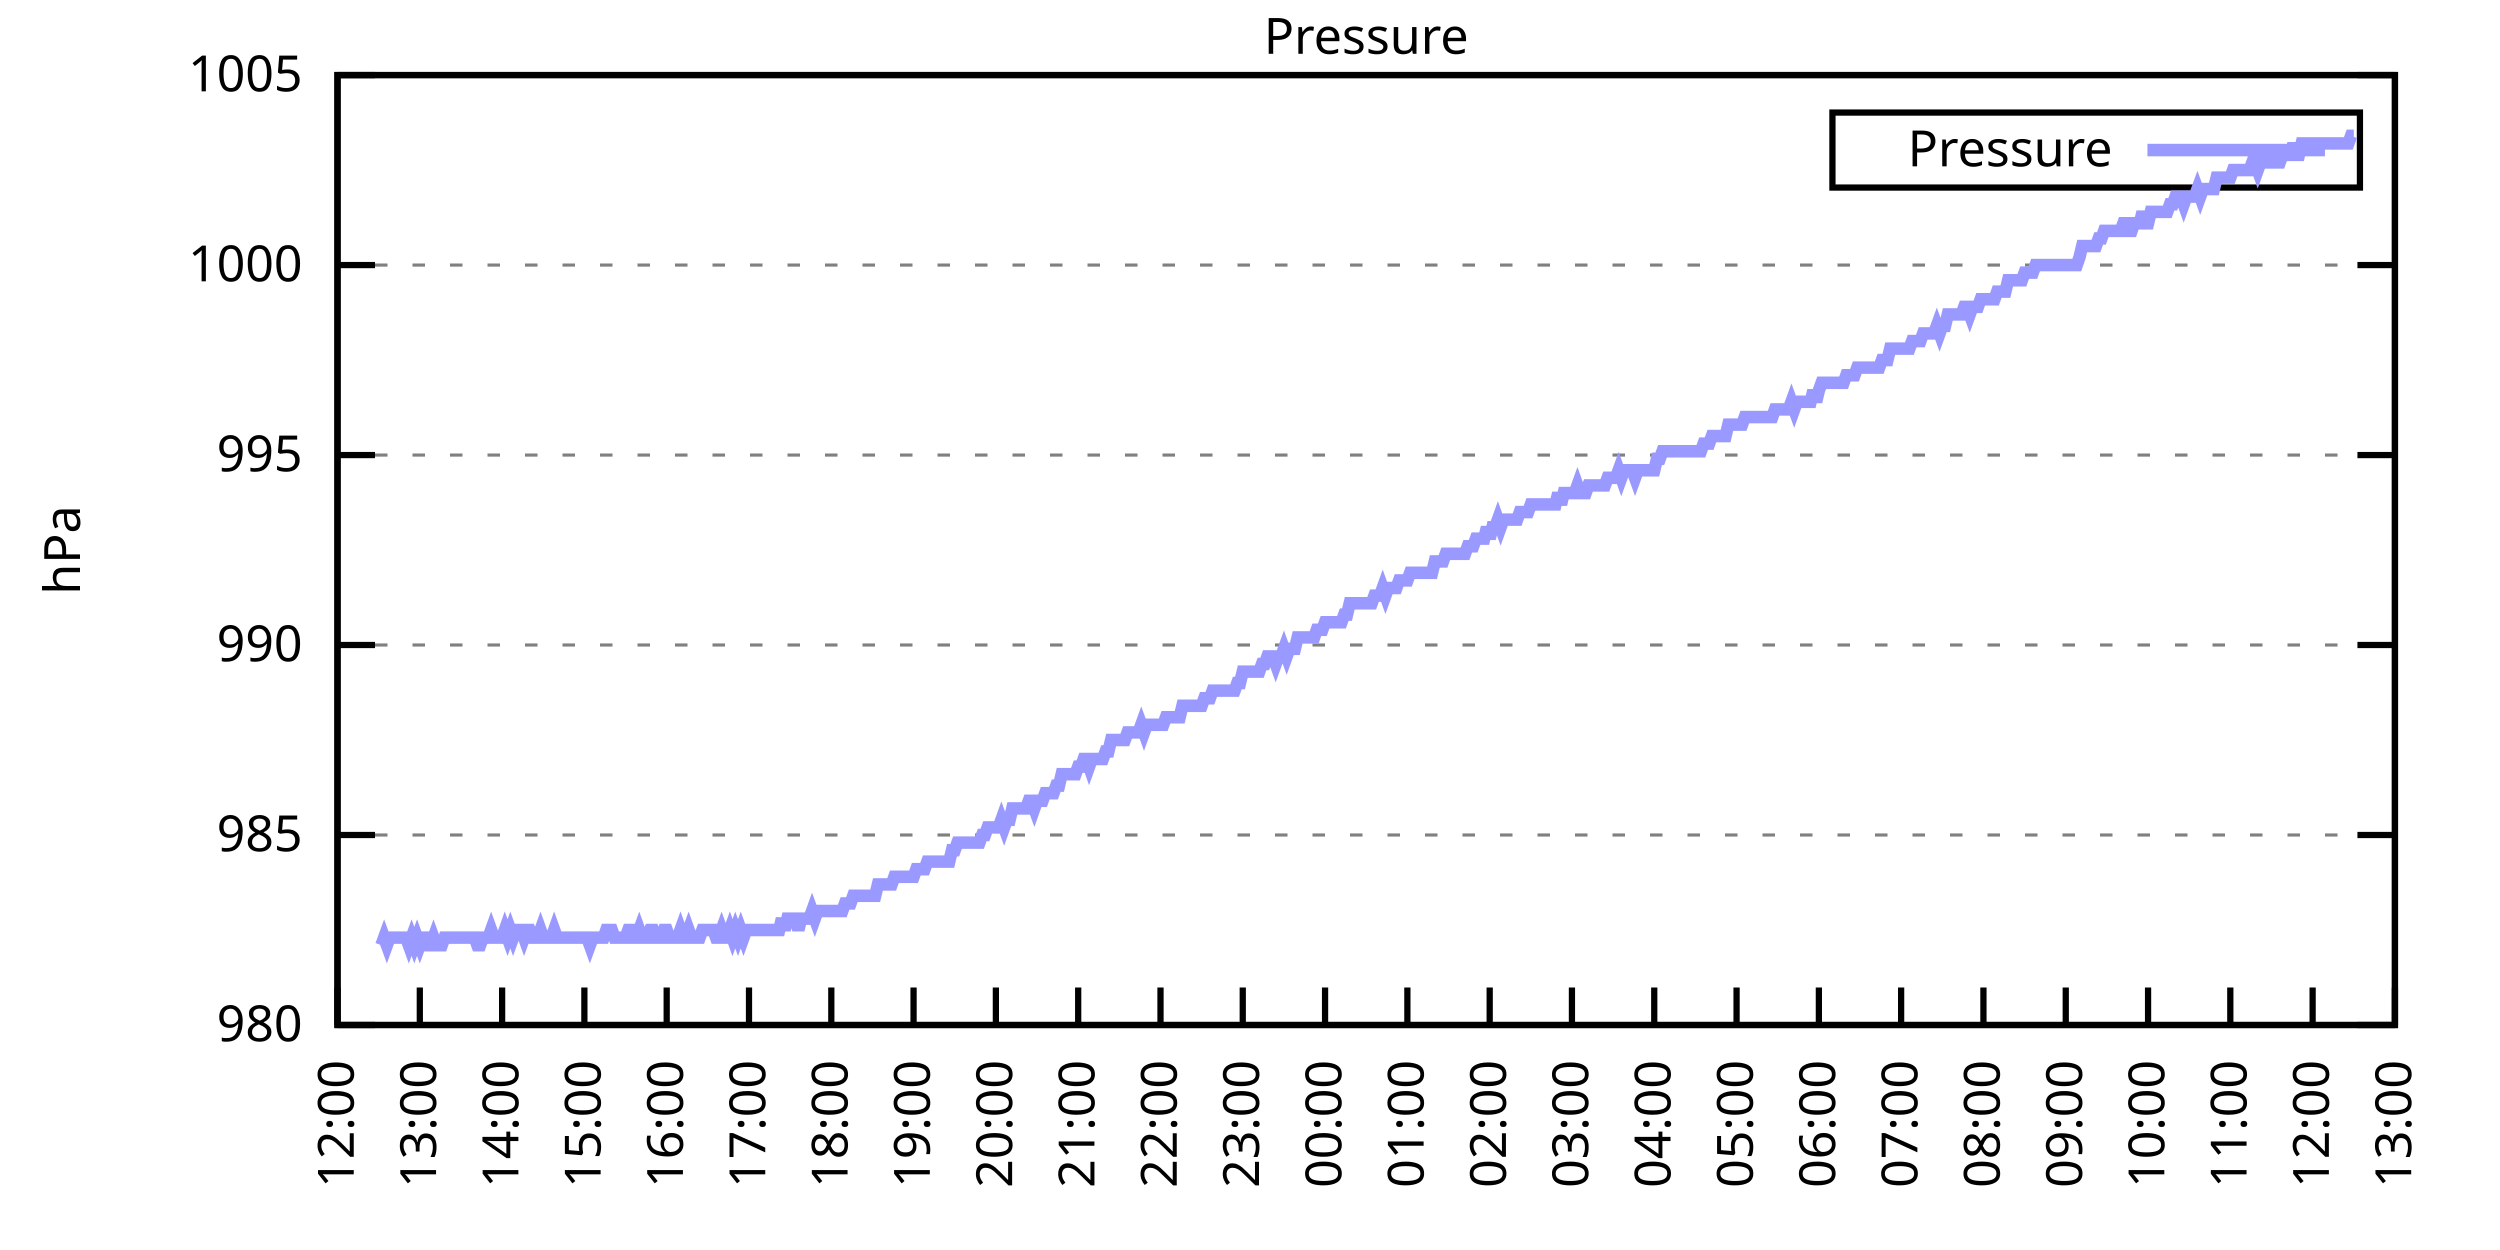
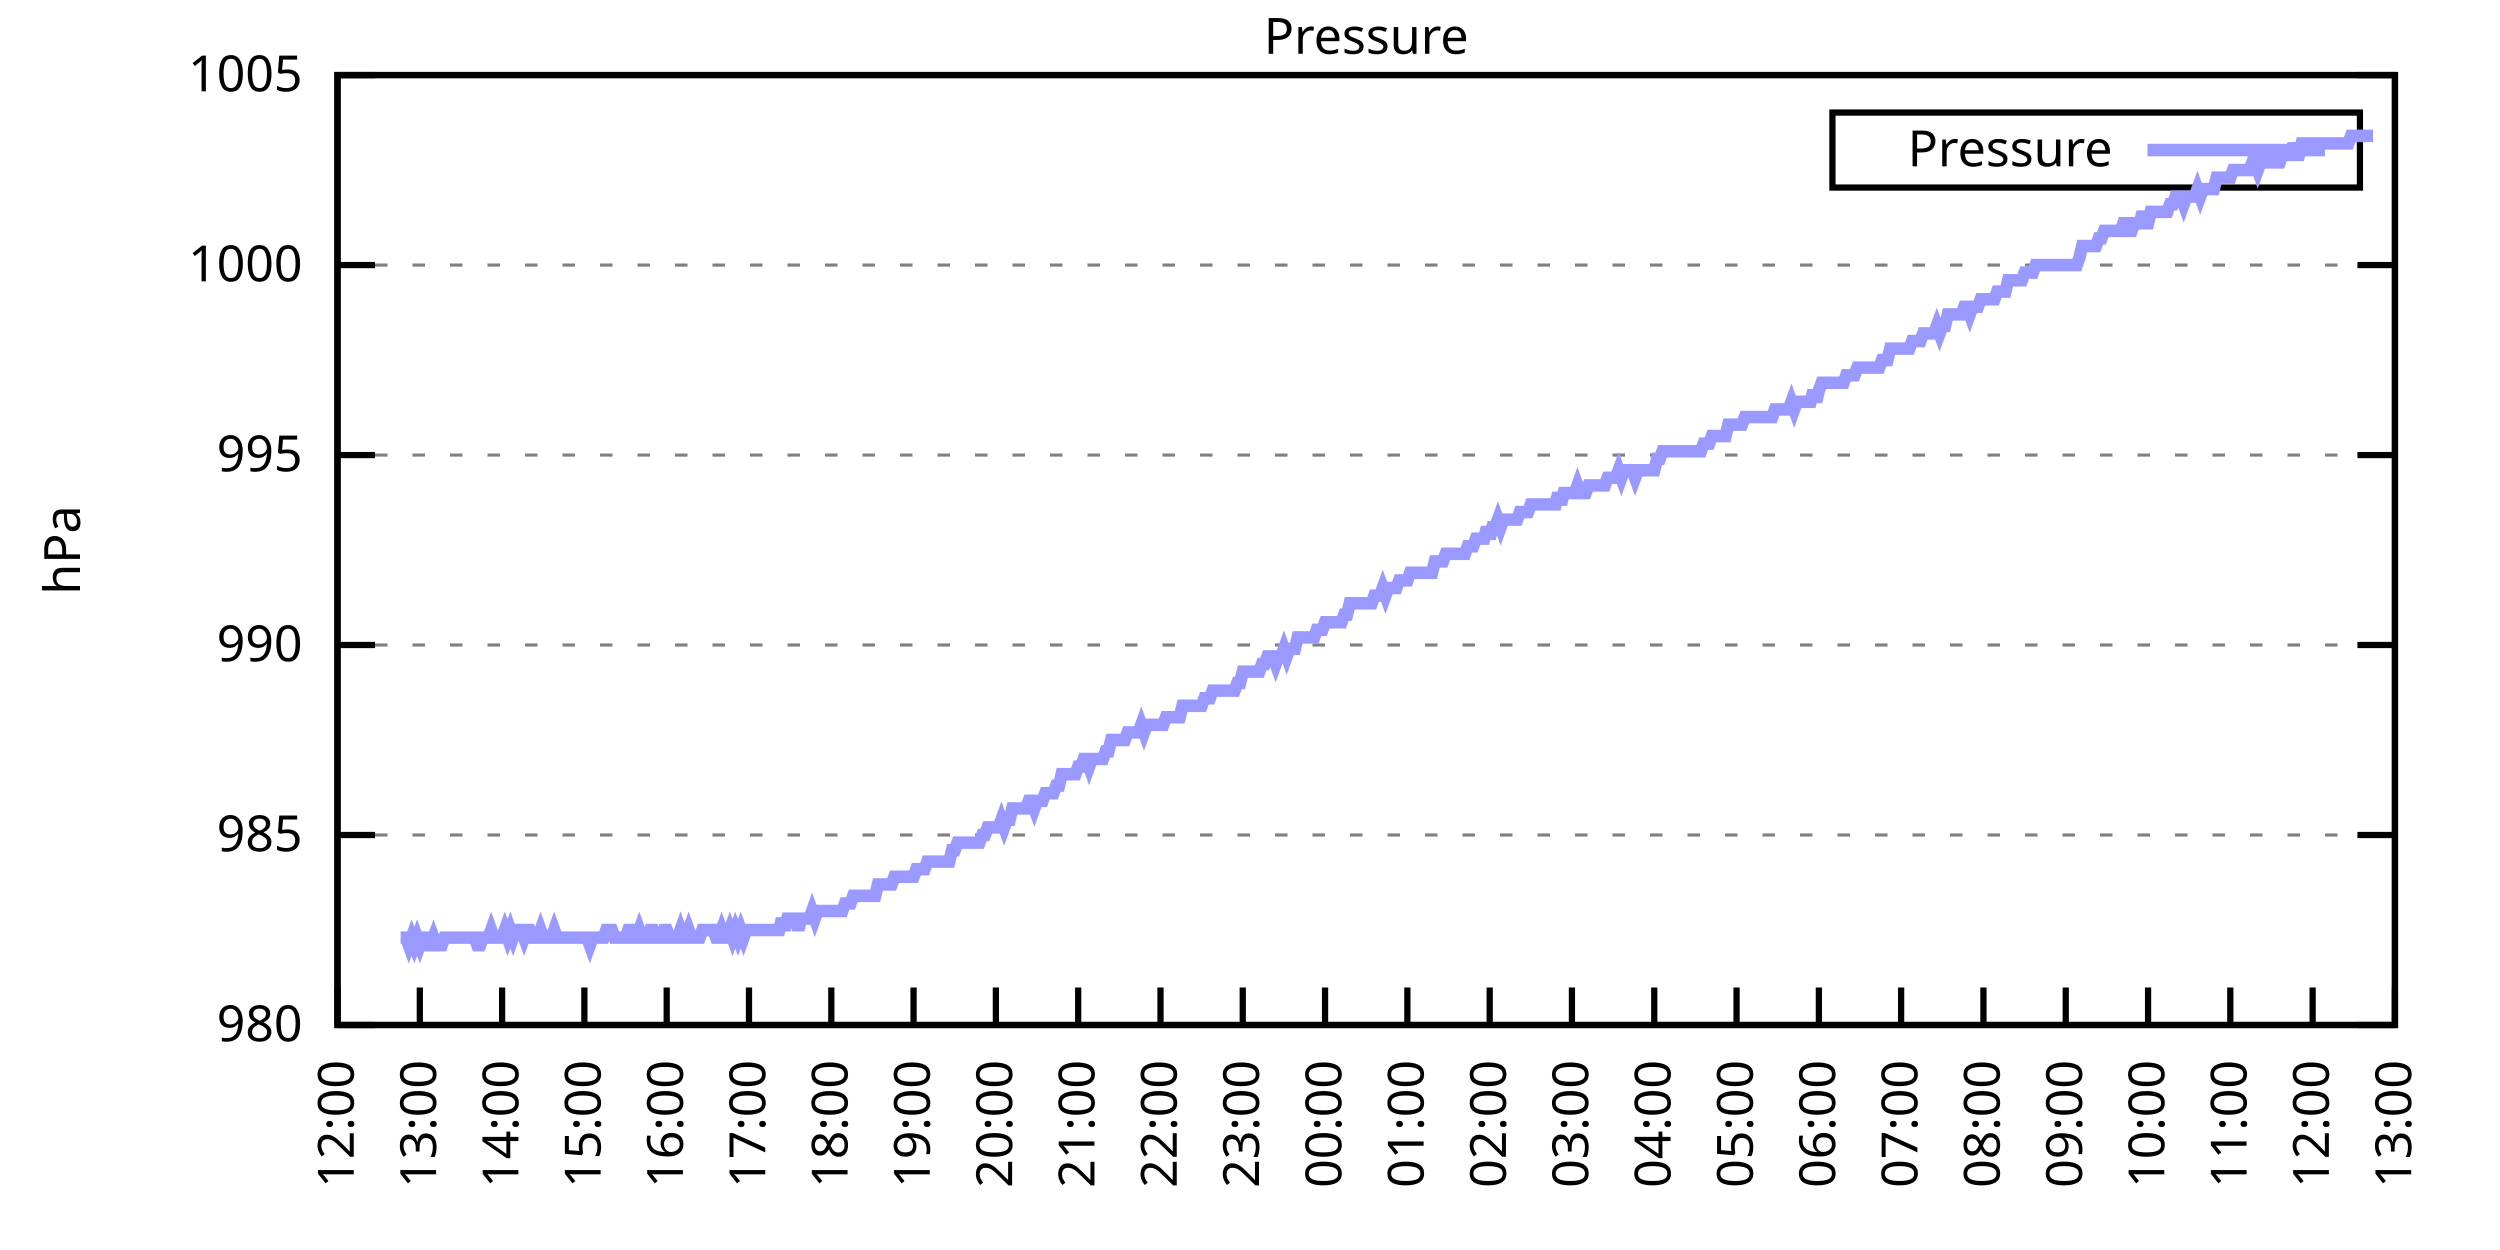
<svg xmlns="http://www.w3.org/2000/svg" xmlns:xlink="http://www.w3.org/1999/xlink" width="400" height="200" viewBox="0 0 400 200">
  <g id="gnuplot_canvas">
    <rect x="0" y="0" width="400" height="200" fill="none" />
    <defs>
      <circle id="gpDot" r="0.5" stroke-width="0.5" stroke="currentColor" />
      <path id="gpPt0" stroke-width="0.333" stroke="currentColor" d="M-1,0 h2 M0,-1 v2" />
      <path id="gpPt1" stroke-width="0.333" stroke="currentColor" d="M-1,-1 L1,1 M1,-1 L-1,1" />
      <path id="gpPt2" stroke-width="0.333" stroke="currentColor" d="M-1,0 L1,0 M0,-1 L0,1 M-1,-1 L1,1 M-1,1 L1,-1" />
      <rect id="gpPt3" stroke-width="0.333" stroke="currentColor" x="-1" y="-1" width="2" height="2" />
      <rect id="gpPt4" stroke-width="0.333" stroke="currentColor" fill="currentColor" x="-1" y="-1" width="2" height="2" />
      <circle id="gpPt5" stroke-width="0.333" stroke="currentColor" cx="0" cy="0" r="1" />
      <use xlink:href="#gpPt5" id="gpPt6" fill="currentColor" stroke="none" />
      <path id="gpPt7" stroke-width="0.333" stroke="currentColor" d="M0,-1.33 L-1.33,0.67 L1.33,0.67 z" />
      <use xlink:href="#gpPt7" id="gpPt8" fill="currentColor" stroke="none" />
      <use xlink:href="#gpPt7" id="gpPt9" stroke="currentColor" transform="rotate(180)" />
      <use xlink:href="#gpPt9" id="gpPt10" fill="currentColor" stroke="none" />
      <use xlink:href="#gpPt3" id="gpPt11" stroke="currentColor" transform="rotate(45)" />
      <use xlink:href="#gpPt11" id="gpPt12" fill="currentColor" stroke="none" />
      <path id="gpPt13" stroke-width="0.333" stroke="currentColor" d="M0,1.330 L1.265,0.411 L0.782,-1.067 L-0.782,-1.076 L-1.265,0.411 z" />
      <use xlink:href="#gpPt13" id="gpPt14" fill="currentColor" stroke="none" />
      <filter id="textbox" filterUnits="objectBoundingBox" x="0" y="0" height="1" width="1">
        <feFlood flood-color="white" flood-opacity="1" result="bgnd" />
        <feComposite in="SourceGraphic" in2="bgnd" operator="atop" />
      </filter>
      <filter id="greybox" filterUnits="objectBoundingBox" x="0" y="0" height="1" width="1">
        <feFlood flood-color="lightgrey" flood-opacity="1" result="grey" />
        <feComposite in="SourceGraphic" in2="grey" operator="atop" />
      </filter>
    </defs>
    <g fill="none" color="white" stroke="currentColor" stroke-width="1.00" stroke-linecap="butt" stroke-linejoin="miter">
</g>
    <g fill="none" color="black" stroke="currentColor" stroke-width="1.00" stroke-linecap="butt" stroke-linejoin="miter">
      <g stroke="none" shape-rendering="crispEdges">
        <polygon fill="rgb(255, 255, 255)" points="54.00,164.00 383.18,164.00 383.18,12.02 54.00,12.02 " />
      </g>
    </g>
    <g fill="none" color="black" stroke="currentColor" stroke-width="1.00" stroke-linecap="butt" stroke-linejoin="miter">
</g>
    <g fill="none" color="black" stroke="black" stroke-width="0.50" stroke-linecap="butt" stroke-linejoin="miter">
</g>
    <g fill="none" color="gray" stroke="currentColor" stroke-width="0.50" stroke-linecap="butt" stroke-linejoin="miter">
      <path stroke="gray" stroke-dasharray="2,4" class="gridline" d="M54.00,164.00 L383.19,164.00  " />
    </g>
    <g fill="none" color="gray" stroke="gray" stroke-width="1.00" stroke-linecap="butt" stroke-linejoin="miter">
</g>
    <g fill="none" color="black" stroke="currentColor" stroke-width="1.00" stroke-linecap="butt" stroke-linejoin="miter">
      <path stroke="black" d="M54.00,164.00 L60.00,164.00 M383.19,164.00 L377.19,164.00  " />
      <g transform="translate(48.40,166.60)" stroke="none" fill="black" font-family="Sans" font-size="8.00" text-anchor="end">
        <text>
          <tspan font-family="Sans"> 980</tspan>
        </text>
      </g>
    </g>
    <g fill="none" color="black" stroke="currentColor" stroke-width="1.00" stroke-linecap="butt" stroke-linejoin="miter">
</g>
    <g fill="none" color="black" stroke="black" stroke-width="0.50" stroke-linecap="butt" stroke-linejoin="miter">
</g>
    <g fill="none" color="gray" stroke="currentColor" stroke-width="0.50" stroke-linecap="butt" stroke-linejoin="miter">
      <path stroke="gray" stroke-dasharray="2,4" class="gridline" d="M54.00,133.60 L383.19,133.60  " />
    </g>
    <g fill="none" color="gray" stroke="gray" stroke-width="1.00" stroke-linecap="butt" stroke-linejoin="miter">
</g>
    <g fill="none" color="black" stroke="currentColor" stroke-width="1.00" stroke-linecap="butt" stroke-linejoin="miter">
      <path stroke="black" d="M54.00,133.60 L60.00,133.60 M383.19,133.60 L377.19,133.60  " />
      <g transform="translate(48.40,136.20)" stroke="none" fill="black" font-family="Sans" font-size="8.00" text-anchor="end">
        <text>
          <tspan font-family="Sans"> 985</tspan>
        </text>
      </g>
    </g>
    <g fill="none" color="black" stroke="currentColor" stroke-width="1.00" stroke-linecap="butt" stroke-linejoin="miter">
</g>
    <g fill="none" color="black" stroke="black" stroke-width="0.50" stroke-linecap="butt" stroke-linejoin="miter">
</g>
    <g fill="none" color="gray" stroke="currentColor" stroke-width="0.50" stroke-linecap="butt" stroke-linejoin="miter">
      <path stroke="gray" stroke-dasharray="2,4" class="gridline" d="M54.00,103.20 L383.19,103.20  " />
    </g>
    <g fill="none" color="gray" stroke="gray" stroke-width="1.00" stroke-linecap="butt" stroke-linejoin="miter">
</g>
    <g fill="none" color="black" stroke="currentColor" stroke-width="1.00" stroke-linecap="butt" stroke-linejoin="miter">
      <path stroke="black" d="M54.00,103.20 L60.00,103.20 M383.19,103.20 L377.19,103.20  " />
      <g transform="translate(48.40,105.80)" stroke="none" fill="black" font-family="Sans" font-size="8.00" text-anchor="end">
        <text>
          <tspan font-family="Sans"> 990</tspan>
        </text>
      </g>
    </g>
    <g fill="none" color="black" stroke="currentColor" stroke-width="1.00" stroke-linecap="butt" stroke-linejoin="miter">
</g>
    <g fill="none" color="black" stroke="black" stroke-width="0.50" stroke-linecap="butt" stroke-linejoin="miter">
</g>
    <g fill="none" color="gray" stroke="currentColor" stroke-width="0.50" stroke-linecap="butt" stroke-linejoin="miter">
      <path stroke="gray" stroke-dasharray="2,4" class="gridline" d="M54.00,72.81 L383.19,72.81  " />
    </g>
    <g fill="none" color="gray" stroke="gray" stroke-width="1.00" stroke-linecap="butt" stroke-linejoin="miter">
</g>
    <g fill="none" color="black" stroke="currentColor" stroke-width="1.00" stroke-linecap="butt" stroke-linejoin="miter">
      <path stroke="black" d="M54.00,72.81 L60.00,72.81 M383.19,72.81 L377.19,72.81  " />
      <g transform="translate(48.40,75.41)" stroke="none" fill="black" font-family="Sans" font-size="8.00" text-anchor="end">
        <text>
          <tspan font-family="Sans"> 995</tspan>
        </text>
      </g>
    </g>
    <g fill="none" color="black" stroke="currentColor" stroke-width="1.00" stroke-linecap="butt" stroke-linejoin="miter">
</g>
    <g fill="none" color="black" stroke="black" stroke-width="0.50" stroke-linecap="butt" stroke-linejoin="miter">
</g>
    <g fill="none" color="gray" stroke="currentColor" stroke-width="0.50" stroke-linecap="butt" stroke-linejoin="miter">
      <path stroke="gray" stroke-dasharray="2,4" class="gridline" d="M54.00,42.41 L383.19,42.41  " />
    </g>
    <g fill="none" color="gray" stroke="gray" stroke-width="1.00" stroke-linecap="butt" stroke-linejoin="miter">
</g>
    <g fill="none" color="black" stroke="currentColor" stroke-width="1.00" stroke-linecap="butt" stroke-linejoin="miter">
      <path stroke="black" d="M54.00,42.41 L60.00,42.41 M383.19,42.41 L377.19,42.41  " />
      <g transform="translate(48.40,45.01)" stroke="none" fill="black" font-family="Sans" font-size="8.00" text-anchor="end">
        <text>
          <tspan font-family="Sans"> 1000</tspan>
        </text>
      </g>
    </g>
    <g fill="none" color="black" stroke="currentColor" stroke-width="1.00" stroke-linecap="butt" stroke-linejoin="miter">
</g>
    <g fill="none" color="black" stroke="black" stroke-width="0.50" stroke-linecap="butt" stroke-linejoin="miter">
</g>
    <g fill="none" color="gray" stroke="currentColor" stroke-width="0.50" stroke-linecap="butt" stroke-linejoin="miter">
      <path stroke="gray" stroke-dasharray="2,4" class="gridline" d="M54.00,12.01 L383.19,12.01  " />
    </g>
    <g fill="none" color="gray" stroke="gray" stroke-width="1.00" stroke-linecap="butt" stroke-linejoin="miter">
</g>
    <g fill="none" color="black" stroke="currentColor" stroke-width="1.00" stroke-linecap="butt" stroke-linejoin="miter">
      <path stroke="black" d="M54.00,12.01 L60.00,12.01 M383.19,12.01 L377.19,12.01  " />
      <g transform="translate(48.40,14.61)" stroke="none" fill="black" font-family="Sans" font-size="8.00" text-anchor="end">
        <text>
          <tspan font-family="Sans"> 1005</tspan>
        </text>
      </g>
    </g>
    <g fill="none" color="black" stroke="currentColor" stroke-width="1.00" stroke-linecap="butt" stroke-linejoin="miter">
      <path stroke="black" d="M54.00,164.00 L54.00,158.00  " />
      <g transform="translate(56.60,169.60) rotate(270.00)" stroke="none" fill="black" font-family="Sans" font-size="8.00" text-anchor="end">
        <text>
          <tspan font-family="Sans">12:00</tspan>
        </text>
      </g>
    </g>
    <g fill="none" color="black" stroke="currentColor" stroke-width="1.00" stroke-linecap="butt" stroke-linejoin="miter">
      <path stroke="black" d="M67.17,164.00 L67.17,158.00  " />
      <g transform="translate(69.77,169.60) rotate(270.00)" stroke="none" fill="black" font-family="Sans" font-size="8.00" text-anchor="end">
        <text>
          <tspan font-family="Sans">13:00</tspan>
        </text>
      </g>
    </g>
    <g fill="none" color="black" stroke="currentColor" stroke-width="1.00" stroke-linecap="butt" stroke-linejoin="miter">
      <path stroke="black" d="M80.34,164.00 L80.34,158.00  " />
      <g transform="translate(82.94,169.60) rotate(270.00)" stroke="none" fill="black" font-family="Sans" font-size="8.00" text-anchor="end">
        <text>
          <tspan font-family="Sans">14:00</tspan>
        </text>
      </g>
    </g>
    <g fill="none" color="black" stroke="currentColor" stroke-width="1.00" stroke-linecap="butt" stroke-linejoin="miter">
      <path stroke="black" d="M93.50,164.00 L93.50,158.00  " />
      <g transform="translate(96.10,169.60) rotate(270.00)" stroke="none" fill="black" font-family="Sans" font-size="8.00" text-anchor="end">
        <text>
          <tspan font-family="Sans">15:00</tspan>
        </text>
      </g>
    </g>
    <g fill="none" color="black" stroke="currentColor" stroke-width="1.00" stroke-linecap="butt" stroke-linejoin="miter">
      <path stroke="black" d="M106.67,164.00 L106.67,158.00  " />
      <g transform="translate(109.27,169.60) rotate(270.00)" stroke="none" fill="black" font-family="Sans" font-size="8.00" text-anchor="end">
        <text>
          <tspan font-family="Sans">16:00</tspan>
        </text>
      </g>
    </g>
    <g fill="none" color="black" stroke="currentColor" stroke-width="1.00" stroke-linecap="butt" stroke-linejoin="miter">
      <path stroke="black" d="M119.84,164.00 L119.84,158.00  " />
      <g transform="translate(122.44,169.60) rotate(270.00)" stroke="none" fill="black" font-family="Sans" font-size="8.00" text-anchor="end">
        <text>
          <tspan font-family="Sans">17:00</tspan>
        </text>
      </g>
    </g>
    <g fill="none" color="black" stroke="currentColor" stroke-width="1.00" stroke-linecap="butt" stroke-linejoin="miter">
      <path stroke="black" d="M133.01,164.00 L133.01,158.00  " />
      <g transform="translate(135.61,169.60) rotate(270.00)" stroke="none" fill="black" font-family="Sans" font-size="8.00" text-anchor="end">
        <text>
          <tspan font-family="Sans">18:00</tspan>
        </text>
      </g>
    </g>
    <g fill="none" color="black" stroke="currentColor" stroke-width="1.00" stroke-linecap="butt" stroke-linejoin="miter">
      <path stroke="black" d="M146.17,164.00 L146.17,158.00  " />
      <g transform="translate(148.77,169.60) rotate(270.00)" stroke="none" fill="black" font-family="Sans" font-size="8.00" text-anchor="end">
        <text>
          <tspan font-family="Sans">19:00</tspan>
        </text>
      </g>
    </g>
    <g fill="none" color="black" stroke="currentColor" stroke-width="1.00" stroke-linecap="butt" stroke-linejoin="miter">
      <path stroke="black" d="M159.34,164.00 L159.34,158.00  " />
      <g transform="translate(161.94,169.60) rotate(270.00)" stroke="none" fill="black" font-family="Sans" font-size="8.00" text-anchor="end">
        <text>
          <tspan font-family="Sans">20:00</tspan>
        </text>
      </g>
    </g>
    <g fill="none" color="black" stroke="currentColor" stroke-width="1.00" stroke-linecap="butt" stroke-linejoin="miter">
      <path stroke="black" d="M172.51,164.00 L172.51,158.00  " />
      <g transform="translate(175.11,169.60) rotate(270.00)" stroke="none" fill="black" font-family="Sans" font-size="8.00" text-anchor="end">
        <text>
          <tspan font-family="Sans">21:00</tspan>
        </text>
      </g>
    </g>
    <g fill="none" color="black" stroke="currentColor" stroke-width="1.00" stroke-linecap="butt" stroke-linejoin="miter">
      <path stroke="black" d="M185.68,164.00 L185.68,158.00  " />
      <g transform="translate(188.28,169.60) rotate(270.00)" stroke="none" fill="black" font-family="Sans" font-size="8.00" text-anchor="end">
        <text>
          <tspan font-family="Sans">22:00</tspan>
        </text>
      </g>
    </g>
    <g fill="none" color="black" stroke="currentColor" stroke-width="1.00" stroke-linecap="butt" stroke-linejoin="miter">
      <path stroke="black" d="M198.84,164.00 L198.84,158.00  " />
      <g transform="translate(201.44,169.60) rotate(270.00)" stroke="none" fill="black" font-family="Sans" font-size="8.00" text-anchor="end">
        <text>
          <tspan font-family="Sans">23:00</tspan>
        </text>
      </g>
    </g>
    <g fill="none" color="black" stroke="currentColor" stroke-width="1.00" stroke-linecap="butt" stroke-linejoin="miter">
      <path stroke="black" d="M212.01,164.00 L212.01,158.00  " />
      <g transform="translate(214.61,169.60) rotate(270.00)" stroke="none" fill="black" font-family="Sans" font-size="8.00" text-anchor="end">
        <text>
          <tspan font-family="Sans">00:00</tspan>
        </text>
      </g>
    </g>
    <g fill="none" color="black" stroke="currentColor" stroke-width="1.00" stroke-linecap="butt" stroke-linejoin="miter">
      <path stroke="black" d="M225.18,164.00 L225.18,158.00  " />
      <g transform="translate(227.78,169.60) rotate(270.00)" stroke="none" fill="black" font-family="Sans" font-size="8.00" text-anchor="end">
        <text>
          <tspan font-family="Sans">01:00</tspan>
        </text>
      </g>
    </g>
    <g fill="none" color="black" stroke="currentColor" stroke-width="1.00" stroke-linecap="butt" stroke-linejoin="miter">
      <path stroke="black" d="M238.35,164.00 L238.35,158.00  " />
      <g transform="translate(240.95,169.60) rotate(270.00)" stroke="none" fill="black" font-family="Sans" font-size="8.00" text-anchor="end">
        <text>
          <tspan font-family="Sans">02:00</tspan>
        </text>
      </g>
    </g>
    <g fill="none" color="black" stroke="currentColor" stroke-width="1.00" stroke-linecap="butt" stroke-linejoin="miter">
      <path stroke="black" d="M251.51,164.00 L251.51,158.00  " />
      <g transform="translate(254.11,169.60) rotate(270.00)" stroke="none" fill="black" font-family="Sans" font-size="8.00" text-anchor="end">
        <text>
          <tspan font-family="Sans">03:00</tspan>
        </text>
      </g>
    </g>
    <g fill="none" color="black" stroke="currentColor" stroke-width="1.00" stroke-linecap="butt" stroke-linejoin="miter">
      <path stroke="black" d="M264.68,164.00 L264.68,158.00  " />
      <g transform="translate(267.28,169.60) rotate(270.00)" stroke="none" fill="black" font-family="Sans" font-size="8.00" text-anchor="end">
        <text>
          <tspan font-family="Sans">04:00</tspan>
        </text>
      </g>
    </g>
    <g fill="none" color="black" stroke="currentColor" stroke-width="1.00" stroke-linecap="butt" stroke-linejoin="miter">
      <path stroke="black" d="M277.85,164.00 L277.85,158.00  " />
      <g transform="translate(280.45,169.60) rotate(270.00)" stroke="none" fill="black" font-family="Sans" font-size="8.00" text-anchor="end">
        <text>
          <tspan font-family="Sans">05:00</tspan>
        </text>
      </g>
    </g>
    <g fill="none" color="black" stroke="currentColor" stroke-width="1.00" stroke-linecap="butt" stroke-linejoin="miter">
      <path stroke="black" d="M291.02,164.00 L291.02,158.00  " />
      <g transform="translate(293.62,169.60) rotate(270.00)" stroke="none" fill="black" font-family="Sans" font-size="8.00" text-anchor="end">
        <text>
          <tspan font-family="Sans">06:00</tspan>
        </text>
      </g>
    </g>
    <g fill="none" color="black" stroke="currentColor" stroke-width="1.00" stroke-linecap="butt" stroke-linejoin="miter">
      <path stroke="black" d="M304.18,164.00 L304.18,158.00  " />
      <g transform="translate(306.78,169.60) rotate(270.00)" stroke="none" fill="black" font-family="Sans" font-size="8.00" text-anchor="end">
        <text>
          <tspan font-family="Sans">07:00</tspan>
        </text>
      </g>
    </g>
    <g fill="none" color="black" stroke="currentColor" stroke-width="1.00" stroke-linecap="butt" stroke-linejoin="miter">
      <path stroke="black" d="M317.35,164.00 L317.35,158.00  " />
      <g transform="translate(319.95,169.60) rotate(270.00)" stroke="none" fill="black" font-family="Sans" font-size="8.00" text-anchor="end">
        <text>
          <tspan font-family="Sans">08:00</tspan>
        </text>
      </g>
    </g>
    <g fill="none" color="black" stroke="currentColor" stroke-width="1.00" stroke-linecap="butt" stroke-linejoin="miter">
      <path stroke="black" d="M330.52,164.00 L330.52,158.00  " />
      <g transform="translate(333.12,169.60) rotate(270.00)" stroke="none" fill="black" font-family="Sans" font-size="8.00" text-anchor="end">
        <text>
          <tspan font-family="Sans">09:00</tspan>
        </text>
      </g>
    </g>
    <g fill="none" color="black" stroke="currentColor" stroke-width="1.00" stroke-linecap="butt" stroke-linejoin="miter">
      <path stroke="black" d="M343.69,164.00 L343.69,158.00  " />
      <g transform="translate(346.29,169.60) rotate(270.00)" stroke="none" fill="black" font-family="Sans" font-size="8.00" text-anchor="end">
        <text>
          <tspan font-family="Sans">10:00</tspan>
        </text>
      </g>
    </g>
    <g fill="none" color="black" stroke="currentColor" stroke-width="1.00" stroke-linecap="butt" stroke-linejoin="miter">
      <path stroke="black" d="M356.85,164.00 L356.85,158.00  " />
      <g transform="translate(359.45,169.60) rotate(270.00)" stroke="none" fill="black" font-family="Sans" font-size="8.00" text-anchor="end">
        <text>
          <tspan font-family="Sans">11:00</tspan>
        </text>
      </g>
    </g>
    <g fill="none" color="black" stroke="currentColor" stroke-width="1.00" stroke-linecap="butt" stroke-linejoin="miter">
      <path stroke="black" d="M370.02,164.00 L370.02,158.00  " />
      <g transform="translate(372.62,169.60) rotate(270.00)" stroke="none" fill="black" font-family="Sans" font-size="8.00" text-anchor="end">
        <text>
          <tspan font-family="Sans">12:00</tspan>
        </text>
      </g>
    </g>
    <g fill="none" color="black" stroke="currentColor" stroke-width="1.00" stroke-linecap="butt" stroke-linejoin="miter">
      <path stroke="black" d="M383.19,164.00 L383.19,158.00  " />
      <g transform="translate(385.79,169.60) rotate(270.00)" stroke="none" fill="black" font-family="Sans" font-size="8.00" text-anchor="end">
        <text>
          <tspan font-family="Sans">13:00</tspan>
        </text>
      </g>
    </g>
    <g fill="none" color="black" stroke="currentColor" stroke-width="1.00" stroke-linecap="butt" stroke-linejoin="miter">
</g>
    <g fill="none" color="black" stroke="currentColor" stroke-width="1.00" stroke-linecap="butt" stroke-linejoin="miter">
      <path stroke="black" d="M54.00,12.01 L54.00,164.00 L383.19,164.00 L383.19,12.01 L54.00,12.01 Z  " />
    </g>
    <g fill="none" color="black" stroke="currentColor" stroke-width="1.00" stroke-linecap="butt" stroke-linejoin="miter">
</g>
    <g fill="none" color="black" stroke="currentColor" stroke-width="1.00" stroke-linecap="butt" stroke-linejoin="miter">
      <path stroke="black" d="M293.19,30.01 L293.19,18.01 L377.59,18.01 L377.59,30.01 L293.19,30.01 Z  " />
    </g>
    <g id="Pressure_plot_1">
      <g fill="none" color="white" stroke="black" stroke-width="2.00" stroke-linecap="butt" stroke-linejoin="miter">
</g>
      <g fill="none" color="black" stroke="currentColor" stroke-width="2.00" stroke-linecap="butt" stroke-linejoin="miter">
        <g transform="translate(337.99,26.61)" stroke="none" fill="black" font-family="Sans" font-size="8.00" text-anchor="end">
          <text>
            <tspan font-family="Sans">Pressure</tspan>
          </text>
        </g>
      </g>
      <g fill="none" color="black" stroke="currentColor" stroke-width="2.00" stroke-linecap="butt" stroke-linejoin="miter">
-         <path stroke="rgb(153, 153, 255)" d="M343.59,24.01 L371.99,24.01 M61.02,151.23 L61.46,150.02 L61.90,151.23 L62.34,150.02 L62.78,150.02 L63.22,150.02   L63.66,150.02 L64.10,150.02 L64.53,150.02 L64.97,150.02 L65.41,151.23 L65.85,150.02 L66.29,151.23 L66.73,150.02   L67.17,151.23 L67.61,150.02 L68.05,150.02 L68.48,151.23 L68.92,151.23 L69.36,150.02 L69.80,151.23 L70.24,151.23   L70.68,151.23 L71.12,150.02 L71.56,150.02 L72.00,150.02 L72.43,150.02 L72.87,150.02 L73.31,150.02 L73.75,150.02   L74.19,150.02 L74.63,150.02 L75.07,150.02 L75.51,150.02 L75.95,150.02 L76.38,151.23 L76.82,151.23 L77.26,150.02   L77.70,150.02 L78.14,150.02 L78.58,148.80 L79.02,150.02 L79.46,150.02 L79.90,150.02 L80.34,150.02 L80.77,148.80   L81.21,150.02 L81.65,148.80 L82.09,150.02 L82.53,148.80 L82.97,148.80 L83.41,148.80 L83.85,150.02 L84.29,148.80   L84.72,148.80 L85.16,150.02 L85.60,150.02 L86.04,150.02 L86.48,148.80 L86.92,150.02 L87.36,150.02 L87.80,150.02   L88.24,150.02 L88.67,148.80 L89.11,150.02 L89.55,150.02 L89.99,150.02 L90.43,150.02 L90.87,150.02 L91.31,150.02   L91.75,150.02 L92.19,150.02 L92.62,150.02 L93.06,150.02 L93.50,150.02 L93.94,150.02 L94.38,151.23 L94.82,150.02   L95.26,150.02 L95.70,150.02 L96.14,150.02 L96.58,150.02 L97.01,148.80 L97.45,148.80 L97.89,148.80 L98.33,150.02   L98.77,150.02 L99.21,150.02 L99.65,150.02 L100.09,150.02 L100.53,148.80 L100.96,148.80 L101.40,150.02 L101.84,150.02   L102.28,148.80 L102.72,150.02 L103.16,150.02 L103.60,150.02 L104.04,148.80 L104.48,148.80 L104.91,150.02 L105.35,150.02   L105.79,150.02 L106.23,148.80 L106.67,148.80 L107.11,150.02 L107.55,150.02 L107.99,150.02 L108.43,150.02 L108.87,148.80   L109.30,150.02 L109.74,150.02 L110.18,148.80 L110.62,150.02 L111.06,150.02 L111.50,150.02 L111.94,150.02 L112.38,148.80   L112.82,148.80 L113.25,148.80 L113.69,148.80 L114.13,148.80 L114.57,150.02 L115.01,150.02 L115.45,148.80 L115.89,150.02   L116.33,150.02 L116.77,148.80 L117.20,150.02 L117.64,148.80 L118.08,150.02 L118.52,148.80 L118.96,150.02 L119.40,148.80   L119.84,148.80 L120.28,148.80 L120.72,148.80 L121.15,148.80 L121.59,148.80 L122.03,148.80 L122.47,148.80 L122.91,148.80   L123.35,148.80 L123.79,148.80 L124.23,148.80 L124.67,148.80 L125.11,146.98 L125.54,148.80 L125.98,146.98 L126.42,146.98   L126.86,146.98 L127.30,146.98 L127.74,148.80 L128.18,146.98 L128.62,146.98 L129.06,146.98 L129.49,146.98 L129.93,145.76   L130.37,146.98 L130.81,145.76 L131.25,145.76 L131.69,145.76 L132.13,145.76 L132.57,145.76 L133.01,145.76 L133.44,145.76   L133.88,145.76 L134.32,145.76 L134.76,145.76 L135.20,144.55 L135.64,144.55 L136.08,144.55 L136.52,143.33 L136.96,143.33   L137.39,143.33 L137.83,143.33 L138.27,143.33 L138.71,143.33 L139.15,143.33 L139.59,143.33 L140.03,143.33 L140.47,141.51   L140.91,141.51 L141.35,141.51 L141.78,141.51 L142.22,141.51 L142.66,141.51 L143.10,140.29 L143.54,140.29 L143.98,140.29   L144.42,140.29 L144.86,140.29 L145.30,140.29 L145.73,140.29 L146.17,140.29 L146.61,139.07 L147.05,139.07 L147.49,139.07   L147.93,139.07 L148.37,137.86 L148.81,137.86 L149.25,137.86 L149.68,137.86 L150.12,137.86 L150.56,137.86 L151.00,137.86   L151.44,137.86 L151.88,137.86 L152.32,136.03 L152.76,136.03 L153.20,134.82 L153.63,134.82 L154.07,134.82 L154.51,134.82   L154.95,134.82 L155.39,134.82 L155.83,134.82 L156.27,134.82 L156.71,134.82 L157.15,133.60 L157.59,133.60 L158.02,132.39   L158.46,132.39 L158.90,132.39 L159.34,132.39 L159.78,132.39 L160.22,131.17 L160.66,132.39 L161.10,131.17 L161.54,131.17   L161.97,129.35 L162.41,129.35 L162.85,129.35 L163.29,129.35 L163.73,129.35 L164.17,129.35 L164.61,128.13 L165.05,128.13   L165.49,129.35 L165.92,128.13 L166.36,128.13 L166.80,128.13 L167.24,126.91 L167.68,126.91 L168.12,126.91 L168.56,126.91   L169.00,125.70 L169.44,125.70 L169.87,123.87 L170.31,123.87 L170.75,123.87 L171.19,123.87 L171.63,123.87 L172.07,123.87   L172.51,122.66 L172.95,122.66 L173.39,121.44 L173.83,121.44 L174.26,122.66 L174.70,121.44 L175.14,121.44 L175.58,121.44   L176.02,121.44 L176.46,121.44 L176.90,120.23 L177.34,120.23 L177.78,118.40 L178.21,118.40 L178.65,118.40 L179.09,118.40   L179.53,118.40 L179.97,118.40 L180.41,117.19 L180.85,117.19 L181.29,117.19 L181.73,117.19 L182.16,117.19 L182.60,115.97   L183.04,117.19 L183.48,115.97 L183.92,115.97 L184.36,115.97 L184.80,115.97 L185.24,115.97 L185.68,115.97 L186.11,115.97   L186.55,114.76 L186.99,114.76 L187.43,114.76 L187.87,114.76 L188.31,114.76 L188.75,114.76 L189.19,112.93 L189.63,112.93   L190.07,112.93 L190.50,112.93 L190.94,112.93 L191.38,112.93 L191.82,112.93 L192.26,112.93 L192.70,111.72 L193.14,111.72   L193.58,111.72 L194.02,110.50 L194.45,110.50 L194.89,110.50 L195.33,110.50 L195.77,110.50 L196.21,110.50 L196.65,110.50   L197.09,110.50 L197.53,110.50 L197.97,109.28 L198.40,109.28 L198.84,107.46 L199.28,107.46 L199.72,107.46 L200.16,107.46   L200.60,107.46 L201.04,107.46 L201.48,107.46 L201.92,106.24 L202.35,106.24 L202.79,105.03 L203.23,105.03 L203.67,105.03   L204.11,106.24 L204.55,105.03 L204.99,105.03 L205.43,103.81 L205.87,105.03 L206.31,103.81 L206.74,103.81 L207.18,103.81   L207.62,101.99 L208.06,101.99 L208.50,101.99 L208.94,101.99 L209.38,101.99 L209.82,101.99 L210.26,101.99 L210.69,100.77   L211.13,100.77 L211.57,100.77 L212.01,99.56 L212.45,99.56 L212.89,99.56 L213.33,99.56 L213.77,99.56 L214.21,99.56   L214.64,99.56 L215.08,98.34 L215.52,98.34 L215.96,96.52 L216.40,96.52 L216.84,96.52 L217.28,96.52 L217.72,96.52   L218.16,96.52 L218.60,96.52 L219.03,96.52 L219.47,96.52 L219.91,95.30 L220.35,95.30 L220.79,95.30 L221.23,94.08   L221.67,95.30 L222.11,94.08 L222.55,94.08 L222.98,94.08 L223.42,94.08 L223.86,92.87 L224.30,92.87 L224.74,92.87   L225.18,92.87 L225.62,91.65 L226.06,91.65 L226.50,91.65 L226.93,91.65 L227.37,91.65 L227.81,91.65 L228.25,91.65   L228.69,91.65 L229.13,91.65 L229.57,89.83 L230.01,89.83 L230.45,89.83 L230.88,89.83 L231.32,88.61 L231.76,88.61   L232.20,88.61 L232.64,88.61 L233.08,88.61 L233.52,88.61 L233.96,88.61 L234.40,88.61 L234.84,87.40 L235.27,87.40   L235.71,87.40 L236.15,86.18 L236.59,86.18 L237.03,86.18 L237.47,86.18 L237.91,84.36 L238.35,86.18 L238.79,84.36   L239.22,84.36 L239.66,83.14 L240.10,84.36 L240.54,83.14 L240.98,83.14 L241.42,83.14 L241.86,83.14 L242.30,83.14   L242.74,83.14 L243.17,81.93 L243.61,81.93 L244.05,81.93 L244.49,81.93 L244.93,80.71 L245.37,80.71 L245.81,80.71   L246.25,80.71 L246.69,80.71 L247.12,80.71 L247.56,80.71 L248.00,80.71 L248.44,80.71 L248.88,80.71 L249.32,78.89   L249.76,80.71 L250.20,78.89 L250.64,78.89 L251.08,78.89 L251.51,78.89 L251.95,78.89 L252.39,77.67 L252.83,78.89   L253.27,78.89 L253.71,78.89 L254.15,77.67 L254.59,77.67 L255.03,77.67 L255.46,77.67 L255.90,77.67 L256.34,77.67   L256.78,77.67 L257.22,76.45 L257.66,76.45 L258.10,76.45 L258.54,76.45 L258.98,75.24 L259.41,76.45 L259.85,75.24   L260.29,75.24 L260.73,75.24 L261.17,75.24 L261.61,76.45 L262.05,75.24 L262.49,75.24 L262.93,75.24 L263.36,75.24   L263.80,75.24 L264.24,75.24 L264.68,75.24 L265.12,73.41 L265.56,73.41 L266.00,72.20 L266.44,72.20 L266.88,72.20   L267.32,72.20 L267.75,72.20 L268.19,72.20 L268.63,72.20 L269.07,72.20 L269.51,72.20 L269.95,72.20 L270.39,72.20   L270.83,72.20 L271.27,72.20 L271.70,72.20 L272.14,72.20 L272.58,70.98 L273.02,70.98 L273.46,70.98 L273.90,69.77   L274.34,69.77 L274.78,69.77 L275.22,69.77 L275.65,69.77 L276.09,69.77 L276.53,67.94 L276.97,67.94 L277.41,67.94   L277.85,67.94 L278.29,67.94 L278.73,67.94 L279.17,66.73 L279.60,66.73 L280.04,66.73 L280.48,66.73 L280.92,66.73   L281.36,66.73 L281.80,66.73 L282.24,66.73 L282.68,66.73 L283.12,66.73 L283.56,66.73 L283.99,65.51 L284.43,65.51   L284.87,65.51 L285.31,65.51 L285.75,65.51 L286.19,65.51 L286.63,64.29 L287.07,65.51 L287.51,64.29 L287.94,64.29   L288.38,64.29 L288.82,64.29 L289.26,64.29 L289.70,64.29 L290.14,62.47 L290.58,64.29 L291.02,62.47 L291.46,61.25   L291.89,61.25 L292.33,61.25 L292.77,61.25 L293.21,61.25 L293.65,61.25 L294.09,61.25 L294.53,61.25 L294.97,61.25   L295.41,60.04 L295.84,60.04 L296.28,60.04 L296.72,60.04 L297.16,58.82 L297.60,58.82 L298.04,58.82 L298.48,58.82   L298.92,58.82 L299.36,58.82 L299.80,58.82 L300.23,58.82 L300.67,58.82 L301.11,57.61 L301.55,57.61 L301.99,57.61   L302.43,55.78 L302.87,55.78 L303.31,55.78 L303.75,55.78 L304.18,55.78 L304.62,55.78 L305.06,55.78 L305.50,55.78   L305.94,54.57 L306.38,54.57 L306.82,54.57 L307.26,54.57 L307.70,53.35 L308.13,53.35 L308.57,53.35 L309.01,53.35   L309.45,53.35 L309.89,52.14 L310.33,53.35 L310.77,52.14 L311.21,52.14 L311.65,50.31 L312.08,50.31 L312.52,50.31   L312.96,50.31 L313.40,50.31 L313.84,50.31 L314.28,49.10 L314.72,49.10 L315.16,50.31 L315.60,49.10 L316.04,49.10   L316.47,49.10 L316.91,47.88 L317.35,47.88 L317.79,47.88 L318.23,47.88 L318.67,47.88 L319.11,47.88 L319.55,46.66   L319.99,46.66 L320.42,46.66 L320.86,46.66 L321.30,44.84 L321.74,44.84 L322.18,44.84 L322.62,44.84 L323.06,44.84   L323.50,44.84 L323.94,43.62 L324.37,43.62 L324.81,43.62 L325.25,43.62 L325.69,42.41 L326.13,42.41 L326.57,42.41   L327.01,42.41 L327.45,42.41 L327.89,42.41 L328.33,42.41 L328.76,42.41 L329.20,42.41 L329.64,42.41 L330.08,42.41   L330.52,42.41 L330.96,42.41 L331.40,42.41 L331.84,42.41 L332.28,42.41 L332.71,41.19 L333.15,39.37 L333.59,39.37   L334.03,39.37 L334.47,39.37 L334.91,39.37 L335.35,39.37 L335.79,38.15 L336.23,38.15 L336.66,36.94 L337.10,36.94   L337.54,36.94 L337.98,36.94 L338.42,36.94 L338.86,36.94 L339.30,36.94 L339.74,35.72 L340.18,35.72 L340.61,36.94   L341.05,36.94 L341.49,35.72 L341.93,35.72 L342.37,35.72 L342.81,33.90 L343.25,35.72 L343.69,35.72 L344.13,33.90   L344.57,33.90 L345.00,33.90 L345.44,33.90 L345.88,33.90 L346.32,33.90 L346.76,33.90 L347.20,32.68 L347.64,32.68   L348.08,31.46 L348.52,31.46 L348.95,31.46 L349.39,32.68 L349.83,31.46 L350.27,31.46 L350.71,31.46 L351.15,31.46   L351.59,30.25 L352.03,31.46 L352.47,30.25 L352.90,30.25 L353.34,30.25 L353.78,30.25 L354.22,30.25 L354.66,28.42   L355.10,28.42 L355.54,28.42 L355.98,28.42 L356.42,28.42 L356.85,28.42 L357.29,27.21 L357.73,27.21 L358.17,27.21   L358.61,27.21 L359.05,27.21 L359.49,27.21 L359.93,27.21 L360.37,25.99 L360.81,25.99 L361.24,27.21 L361.68,25.99   L362.12,25.99 L362.56,25.99 L363.00,25.99 L363.44,25.99 L363.88,25.99 L364.32,25.99 L364.76,25.99 L365.19,24.78   L365.63,24.78 L366.07,24.78 L366.51,24.78 L366.95,22.95 L367.39,24.78 L367.83,24.78 L368.27,22.95 L368.71,22.95   L369.14,22.95 L369.58,22.95 L370.02,22.95 L370.46,22.95 L370.90,22.95 L371.34,22.95 L371.78,22.95 L372.22,22.95   L372.66,22.95 L373.09,22.95 L373.53,22.95 L373.97,22.95 L374.41,22.95 L374.85,22.95 L375.29,22.95 L375.73,22.95   L376.17,21.74 L376.61,21.74  " />
+         <path stroke="rgb(153, 153, 255)" d="M343.59,24.01 L371.99,24.01 M64.10,150.02 L64.53,150.02 L64.97,150.02 L65.41,151.23 L65.85,150.02 L66.29,151.23   L66.73,150.02 L67.17,151.23 L67.61,150.02 L68.05,150.02 L68.48,151.23 L68.92,151.23 L69.36,150.02 L69.80,151.23   L70.24,151.23 L70.68,151.23 L71.12,150.02 L71.56,150.02 L72.00,150.02 L72.43,150.02 L72.87,150.02 L73.31,150.02   L73.75,150.02 L74.19,150.02 L74.63,150.02 L75.07,150.02 L75.51,150.02 L75.95,150.02 L76.38,151.23 L76.82,151.23   L77.26,150.02 L77.70,150.02 L78.14,150.02 L78.58,148.80 L79.02,150.02 L79.46,150.02 L79.90,150.02 L80.34,150.02   L80.77,148.80 L81.21,150.02 L81.65,148.80 L82.09,150.02 L82.53,148.80 L82.97,148.80 L83.41,148.80 L83.85,150.02   L84.29,148.80 L84.72,148.80 L85.16,150.02 L85.60,150.02 L86.04,150.02 L86.48,148.80 L86.92,150.02 L87.36,150.02   L87.80,150.02 L88.24,150.02 L88.67,148.80 L89.11,150.02 L89.55,150.02 L89.99,150.02 L90.43,150.02 L90.87,150.02   L91.31,150.02 L91.75,150.02 L92.19,150.02 L92.62,150.02 L93.06,150.02 L93.50,150.02 L93.94,150.02 L94.38,151.23   L94.82,150.02 L95.26,150.02 L95.70,150.02 L96.14,150.02 L96.58,150.02 L97.01,148.80 L97.45,148.80 L97.89,148.80   L98.33,150.02 L98.77,150.02 L99.21,150.02 L99.65,150.02 L100.09,150.02 L100.53,148.80 L100.96,148.80 L101.40,150.02   L101.84,150.02 L102.28,148.80 L102.72,150.02 L103.16,150.02 L103.60,150.02 L104.04,148.80 L104.48,148.80 L104.91,150.02   L105.35,150.02 L105.79,150.02 L106.23,148.80 L106.67,148.80 L107.11,150.02 L107.55,150.02 L107.99,150.02 L108.43,150.02   L108.87,148.80 L109.30,150.02 L109.74,150.02 L110.18,148.80 L110.62,150.02 L111.06,150.02 L111.50,150.02 L111.94,150.02   L112.38,148.80 L112.82,148.80 L113.25,148.80 L113.69,148.80 L114.13,148.80 L114.57,150.02 L115.01,150.02 L115.45,148.80   L115.89,150.02 L116.33,150.02 L116.77,148.80 L117.20,150.02 L117.64,148.80 L118.08,150.02 L118.52,148.80 L118.96,150.02   L119.40,148.80 L119.84,148.80 L120.28,148.80 L120.72,148.80 L121.15,148.80 L121.59,148.80 L122.03,148.80 L122.47,148.80   L122.91,148.80 L123.35,148.80 L123.79,148.80 L124.23,148.80 L124.67,148.80 L125.11,146.98 L125.54,148.80 L125.98,146.98   L126.42,146.98 L126.86,146.98 L127.30,146.98 L127.74,148.80 L128.18,146.98 L128.62,146.98 L129.06,146.98 L129.49,146.98   L129.93,145.76 L130.37,146.98 L130.81,145.76 L131.25,145.76 L131.69,145.76 L132.13,145.76 L132.57,145.76 L133.01,145.76   L133.44,145.76 L133.88,145.76 L134.32,145.76 L134.76,145.76 L135.20,144.55 L135.64,144.55 L136.08,144.55 L136.52,143.33   L136.96,143.33 L137.39,143.33 L137.83,143.33 L138.27,143.33 L138.71,143.33 L139.15,143.33 L139.59,143.33 L140.03,143.33   L140.47,141.51 L140.91,141.51 L141.35,141.51 L141.78,141.51 L142.22,141.51 L142.66,141.51 L143.10,140.29 L143.54,140.29   L143.98,140.29 L144.42,140.29 L144.86,140.29 L145.30,140.29 L145.73,140.29 L146.17,140.29 L146.61,139.07 L147.05,139.07   L147.49,139.07 L147.93,139.07 L148.37,137.86 L148.81,137.86 L149.25,137.86 L149.68,137.86 L150.12,137.86 L150.56,137.86   L151.00,137.86 L151.44,137.86 L151.88,137.86 L152.32,136.03 L152.76,136.03 L153.20,134.82 L153.63,134.82 L154.07,134.82   L154.51,134.82 L154.95,134.82 L155.39,134.82 L155.83,134.82 L156.27,134.82 L156.71,134.82 L157.15,133.60 L157.59,133.60   L158.02,132.39 L158.46,132.39 L158.90,132.39 L159.34,132.39 L159.78,132.39 L160.22,131.17 L160.66,132.39 L161.10,131.17   L161.54,131.17 L161.97,129.35 L162.41,129.35 L162.85,129.35 L163.29,129.35 L163.73,129.35 L164.17,129.35 L164.61,128.13   L165.05,128.13 L165.49,129.35 L165.92,128.13 L166.36,128.13 L166.80,128.13 L167.24,126.91 L167.68,126.91 L168.12,126.91   L168.56,126.91 L169.00,125.70 L169.44,125.70 L169.87,123.87 L170.31,123.87 L170.75,123.87 L171.19,123.87 L171.63,123.87   L172.07,123.87 L172.51,122.66 L172.95,122.66 L173.39,121.44 L173.83,121.44 L174.26,122.66 L174.70,121.44 L175.14,121.44   L175.58,121.44 L176.02,121.44 L176.46,121.44 L176.90,120.23 L177.34,120.23 L177.78,118.40 L178.21,118.40 L178.65,118.40   L179.09,118.40 L179.53,118.40 L179.97,118.40 L180.41,117.19 L180.85,117.19 L181.29,117.19 L181.73,117.19 L182.16,117.19   L182.60,115.97 L183.04,117.19 L183.48,115.97 L183.92,115.97 L184.36,115.97 L184.80,115.97 L185.24,115.97 L185.68,115.97   L186.11,115.97 L186.55,114.76 L186.99,114.76 L187.43,114.76 L187.87,114.76 L188.31,114.76 L188.75,114.76 L189.19,112.93   L189.63,112.93 L190.07,112.93 L190.50,112.93 L190.94,112.93 L191.38,112.93 L191.82,112.93 L192.26,112.93 L192.70,111.72   L193.14,111.72 L193.58,111.72 L194.02,110.50 L194.45,110.50 L194.89,110.50 L195.33,110.50 L195.77,110.50 L196.21,110.50   L196.65,110.50 L197.09,110.50 L197.53,110.50 L197.97,109.28 L198.40,109.28 L198.84,107.46 L199.28,107.46 L199.72,107.46   L200.16,107.46 L200.60,107.46 L201.04,107.46 L201.48,107.46 L201.92,106.24 L202.35,106.24 L202.79,105.03 L203.23,105.03   L203.67,105.03 L204.11,106.24 L204.55,105.03 L204.99,105.03 L205.43,103.81 L205.87,105.03 L206.31,103.81 L206.74,103.81   L207.18,103.81 L207.62,101.99 L208.06,101.99 L208.50,101.99 L208.94,101.99 L209.38,101.99 L209.82,101.99 L210.26,101.99   L210.69,100.77 L211.13,100.77 L211.57,100.77 L212.01,99.56 L212.45,99.56 L212.89,99.56 L213.33,99.56 L213.77,99.56   L214.21,99.56 L214.64,99.56 L215.08,98.34 L215.52,98.34 L215.96,96.52 L216.40,96.52 L216.84,96.52 L217.28,96.52   L217.72,96.52 L218.16,96.52 L218.60,96.52 L219.03,96.52 L219.47,96.52 L219.91,95.30 L220.35,95.30 L220.79,95.30   L221.23,94.08 L221.67,95.30 L222.11,94.08 L222.55,94.08 L222.98,94.08 L223.42,94.08 L223.86,92.87 L224.30,92.87   L224.74,92.87 L225.18,92.87 L225.62,91.65 L226.06,91.65 L226.50,91.65 L226.93,91.65 L227.37,91.65 L227.81,91.65   L228.25,91.65 L228.69,91.65 L229.13,91.65 L229.57,89.83 L230.01,89.83 L230.45,89.83 L230.88,89.83 L231.32,88.61   L231.76,88.61 L232.20,88.61 L232.64,88.61 L233.08,88.61 L233.52,88.61 L233.96,88.61 L234.40,88.61 L234.84,87.40   L235.27,87.40 L235.71,87.40 L236.15,86.18 L236.59,86.18 L237.03,86.18 L237.47,86.18 L237.91,84.36 L238.35,86.18   L238.79,84.36 L239.22,84.36 L239.66,83.14 L240.10,84.36 L240.54,83.14 L240.98,83.14 L241.42,83.14 L241.86,83.14   L242.30,83.14 L242.74,83.14 L243.17,81.93 L243.61,81.93 L244.05,81.93 L244.49,81.93 L244.93,80.71 L245.37,80.71   L245.81,80.71 L246.25,80.71 L246.69,80.71 L247.12,80.71 L247.56,80.71 L248.00,80.71 L248.44,80.71 L248.88,80.71   L249.32,78.89 L249.76,80.71 L250.20,78.89 L250.64,78.89 L251.08,78.89 L251.51,78.89 L251.95,78.89 L252.39,77.67   L252.83,78.89 L253.27,78.89 L253.71,78.89 L254.15,77.67 L254.59,77.67 L255.03,77.67 L255.46,77.67 L255.90,77.67   L256.34,77.67 L256.78,77.67 L257.22,76.45 L257.66,76.45 L258.10,76.45 L258.54,76.45 L258.98,75.24 L259.41,76.45   L259.85,75.24 L260.29,75.24 L260.73,75.24 L261.17,75.24 L261.61,76.45 L262.05,75.24 L262.49,75.24 L262.93,75.24   L263.36,75.24 L263.80,75.24 L264.24,75.24 L264.68,75.24 L265.12,73.41 L265.56,73.41 L266.00,72.20 L266.44,72.20   L266.88,72.20 L267.32,72.20 L267.75,72.20 L268.19,72.20 L268.63,72.20 L269.07,72.20 L269.51,72.20 L269.95,72.20   L270.39,72.20 L270.83,72.20 L271.27,72.20 L271.70,72.20 L272.14,72.20 L272.58,70.98 L273.02,70.98 L273.46,70.98   L273.90,69.77 L274.34,69.77 L274.78,69.77 L275.22,69.77 L275.65,69.77 L276.09,69.77 L276.53,67.94 L276.97,67.94   L277.41,67.94 L277.85,67.94 L278.29,67.94 L278.73,67.94 L279.17,66.73 L279.60,66.73 L280.04,66.73 L280.48,66.73   L280.92,66.73 L281.36,66.73 L281.80,66.73 L282.24,66.73 L282.68,66.73 L283.12,66.73 L283.56,66.73 L283.99,65.51   L284.43,65.51 L284.87,65.51 L285.31,65.51 L285.75,65.51 L286.19,65.51 L286.63,64.29 L287.07,65.51 L287.51,64.29   L287.94,64.29 L288.38,64.29 L288.82,64.29 L289.26,64.29 L289.70,64.29 L290.14,62.47 L290.58,64.29 L291.02,62.47   L291.46,61.25 L291.89,61.25 L292.33,61.25 L292.77,61.25 L293.21,61.25 L293.65,61.25 L294.09,61.25 L294.53,61.25   L294.97,61.25 L295.41,60.04 L295.84,60.04 L296.28,60.04 L296.72,60.04 L297.16,58.82 L297.60,58.82 L298.04,58.82   L298.48,58.82 L298.92,58.82 L299.36,58.82 L299.80,58.82 L300.23,58.82 L300.67,58.82 L301.11,57.61 L301.55,57.61   L301.99,57.61 L302.43,55.78 L302.87,55.78 L303.31,55.78 L303.75,55.78 L304.18,55.78 L304.62,55.78 L305.06,55.78   L305.50,55.78 L305.94,54.57 L306.38,54.57 L306.82,54.57 L307.26,54.57 L307.70,53.35 L308.13,53.35 L308.57,53.35   L309.01,53.35 L309.45,53.35 L309.89,52.14 L310.33,53.35 L310.77,52.14 L311.21,52.14 L311.65,50.31 L312.08,50.31   L312.52,50.31 L312.96,50.31 L313.40,50.31 L313.84,50.31 L314.28,49.10 L314.72,49.10 L315.16,50.31 L315.60,49.10   L316.04,49.10 L316.47,49.10 L316.91,47.88 L317.35,47.88 L317.79,47.88 L318.23,47.88 L318.67,47.88 L319.11,47.88   L319.55,46.66 L319.99,46.66 L320.42,46.66 L320.86,46.66 L321.30,44.84 L321.74,44.84 L322.18,44.84 L322.62,44.84   L323.06,44.84 L323.50,44.84 L323.94,43.62 L324.37,43.62 L324.81,43.62 L325.25,43.62 L325.69,42.41 L326.13,42.41   L326.57,42.41 L327.01,42.41 L327.45,42.41 L327.89,42.41 L328.33,42.41 L328.76,42.41 L329.20,42.41 L329.64,42.41   L330.08,42.41 L330.52,42.41 L330.96,42.41 L331.40,42.41 L331.84,42.41 L332.28,42.41 L332.71,41.19 L333.15,39.37   L333.59,39.37 L334.03,39.37 L334.47,39.37 L334.91,39.37 L335.35,39.37 L335.79,38.15 L336.23,38.15 L336.66,36.94   L337.10,36.94 L337.54,36.94 L337.98,36.94 L338.42,36.94 L338.86,36.94 L339.30,36.94 L339.74,35.72 L340.18,35.72   L340.61,36.94 L341.05,36.94 L341.49,35.72 L341.93,35.72 L342.37,35.72 L342.81,33.90 L343.25,35.72 L343.69,35.72   L344.13,33.90 L344.57,33.90 L345.00,33.90 L345.44,33.90 L345.88,33.90 L346.32,33.90 L346.76,33.90 L347.20,32.68   L347.64,32.68 L348.08,31.46 L348.52,31.46 L348.95,31.46 L349.39,32.68 L349.83,31.46 L350.27,31.46 L350.71,31.46   L351.15,31.46 L351.59,30.25 L352.03,31.46 L352.47,30.25 L352.90,30.25 L353.34,30.25 L353.78,30.25 L354.22,30.25   L354.66,28.42 L355.10,28.42 L355.54,28.42 L355.98,28.42 L356.42,28.42 L356.85,28.42 L357.29,27.21 L357.73,27.21   L358.17,27.21 L358.61,27.21 L359.05,27.21 L359.49,27.21 L359.93,27.21 L360.37,25.99 L360.81,25.99 L361.24,27.21   L361.68,25.99 L362.12,25.99 L362.56,25.99 L363.00,25.99 L363.44,25.99 L363.88,25.99 L364.32,25.99 L364.76,25.99   L365.19,24.78 L365.63,24.78 L366.07,24.78 L366.51,24.78 L366.95,22.95 L367.39,24.78 L367.83,24.78 L368.27,22.95   L368.71,22.95 L369.14,22.95 L369.58,22.95 L370.02,22.95 L370.46,22.95 L370.90,22.95 L371.34,22.95 L371.78,22.95   L372.22,22.95 L372.66,22.95 L373.09,22.95 L373.53,22.95 L373.97,22.95 L374.41,22.95 L374.85,22.95 L375.29,22.95   L375.73,22.95 L376.17,21.74 L376.61,21.74 L377.05,21.74 L377.48,21.74 L377.92,21.74 L378.36,21.74 L378.80,21.74   L379.24,21.74 L379.68,21.74  " />
      </g>
    </g>
    <g fill="none" color="black" stroke="currentColor" stroke-width="2.00" stroke-linecap="butt" stroke-linejoin="miter">
</g>
    <g fill="none" color="black" stroke="black" stroke-width="1.00" stroke-linecap="butt" stroke-linejoin="miter">
</g>
    <g fill="none" color="black" stroke="currentColor" stroke-width="1.00" stroke-linecap="butt" stroke-linejoin="miter">
      <path stroke="black" d="M54.00,12.01 L54.00,164.00 L383.19,164.00 L383.19,12.01 L54.00,12.01 Z  " />
      <g transform="translate(12.80,88.01) rotate(270.00)" stroke="none" fill="black" font-family="Sans" font-size="8.00" text-anchor="middle">
        <text>
          <tspan font-family="Sans">hPa</tspan>
        </text>
      </g>
    </g>
    <g fill="none" color="black" stroke="currentColor" stroke-width="1.00" stroke-linecap="butt" stroke-linejoin="miter">
</g>
    <g fill="none" color="black" stroke="currentColor" stroke-width="1.00" stroke-linecap="butt" stroke-linejoin="miter">
      <g transform="translate(218.59,8.61)" stroke="none" fill="black" font-family="Sans" font-size="8.00" text-anchor="middle">
        <text>
          <tspan font-family="Sans">Pressure</tspan>
        </text>
      </g>
    </g>
    <g fill="none" color="black" stroke="currentColor" stroke-width="1.00" stroke-linecap="butt" stroke-linejoin="miter">
</g>
  </g>
</svg>
